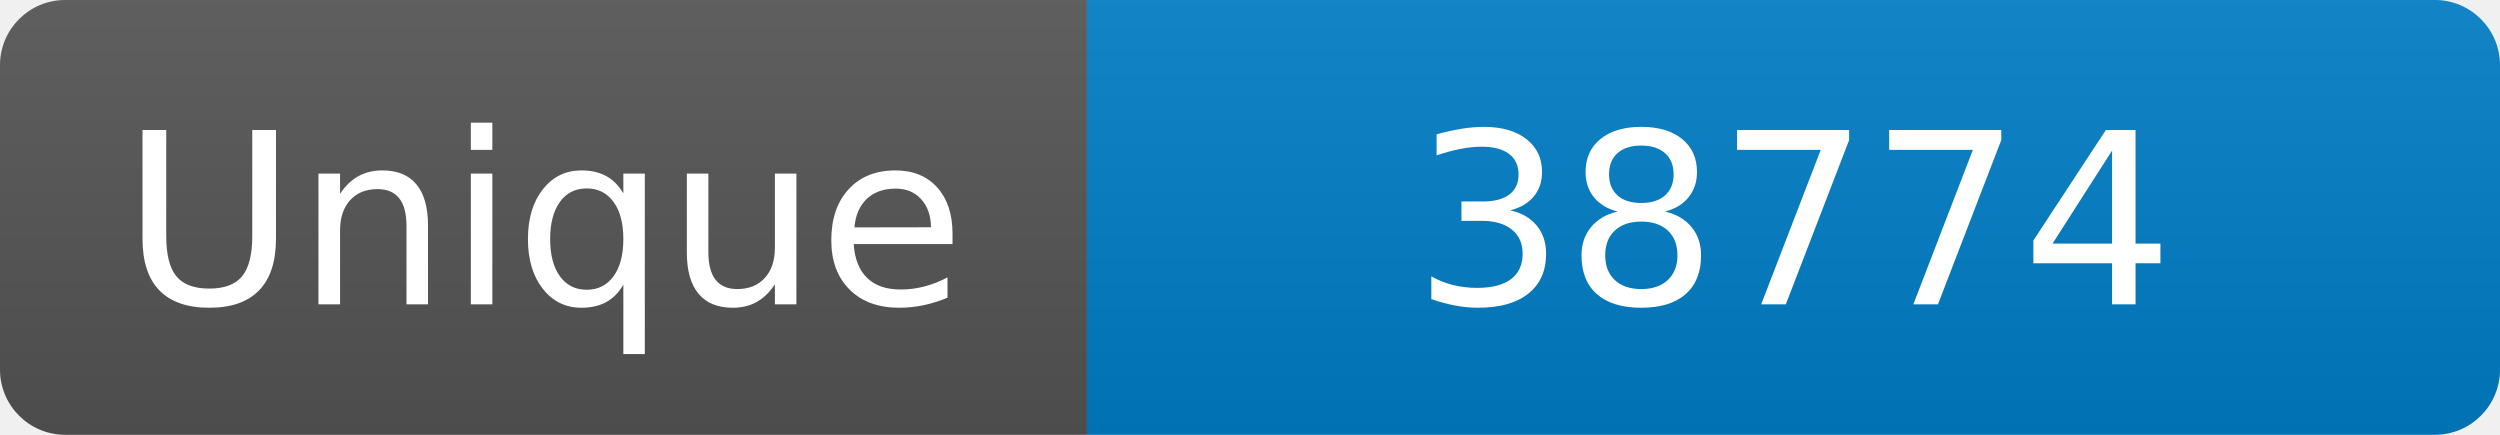
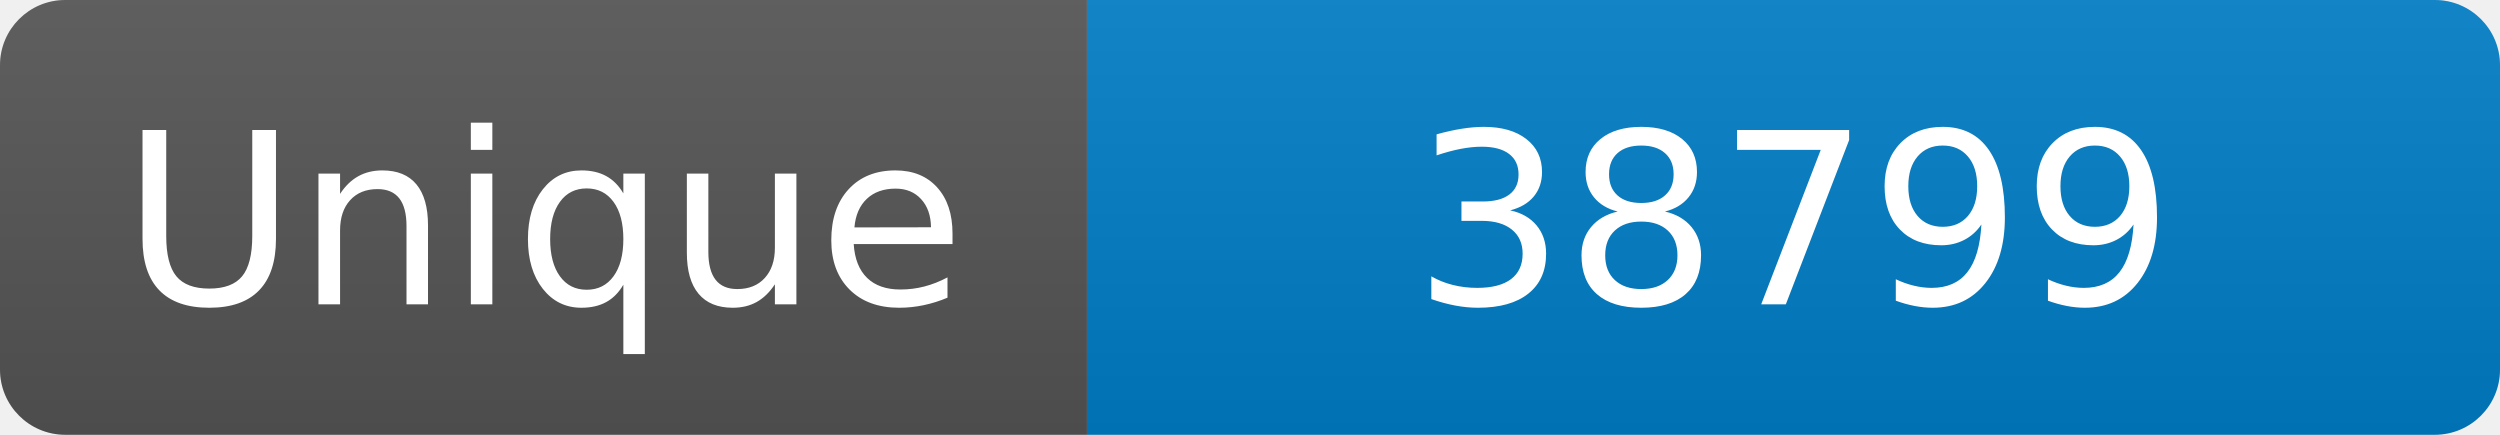
<svg xmlns="http://www.w3.org/2000/svg" width="115" height="20" role="img" aria-label="Maintained?: yes">
  <linearGradient id="s" x2="0" y2="100%">
    <stop offset="0" stop-color="#bbb" stop-opacity=".1" />
    <stop offset="1" stop-opacity=".1" />
  </linearGradient>
  <clipPath id="r">
    <rect width="115" height="20" rx="3" fill="#fff" />
  </clipPath>
  <g clip-path="url(#r)">
    <rect width="50" height="20" fill="#555" />
    <rect x="50" width="160" height="20" fill="#007ec6" />
    <rect width="115" height="20" fill="url(#s)" />
  </g>
  <g fill="#fff" text-anchor="middle" font-family="Verdana,Geneva,DejaVu Sans,sans-serif" font-size="110">
    <text x="250" y="140" transform="scale(.1)" fill="#fff">Unique</text>
-     <text x="825" y="140" transform="scale(.1)" fill="#fff">38774</text>
+     <text x="825" y="140" transform="scale(.1)" fill="#fff">38799</text>
  </g>
</svg>
